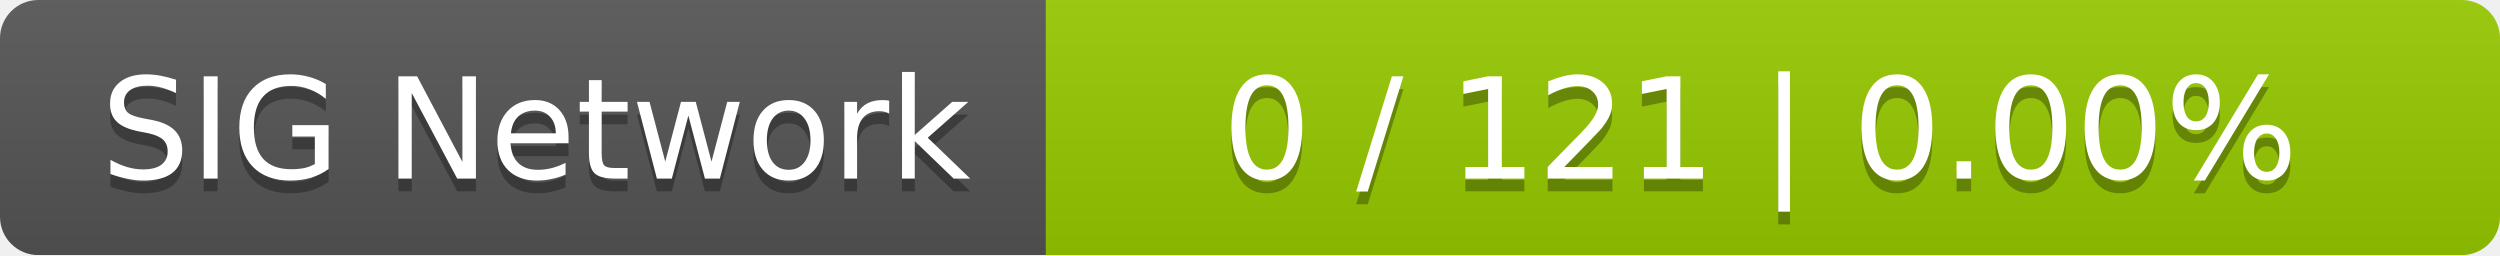
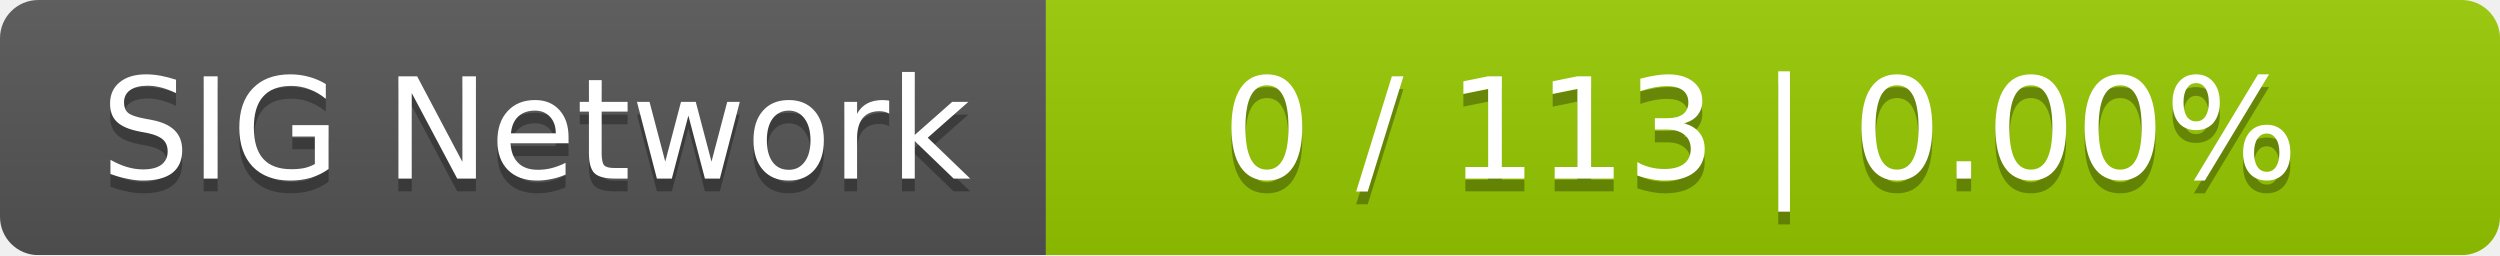
<svg xmlns="http://www.w3.org/2000/svg" width="196" height="20">
  <linearGradient id="smooth" x2="0" y2="100%">
    <stop offset="0" stop-color="#bbb" stop-opacity=".1" />
    <stop offset="1" stop-opacity=".1" />
  </linearGradient>
  <mask id="round">
    <rect width="196" height="20" rx="3" fill="#fff" />
  </mask>
  <g mask="url(#round)">
    <rect width="82" height="20" fill="#555" />
    <rect x="82" width="114" height="20" fill="#97ca00" />
    <rect width="196" height="20" fill="url(#smooth)" />
  </g>
  <g fill="#fff" text-anchor="middle" font-family="DejaVu Sans,Verdana,Geneva,sans-serif" font-size="11">
    <text x="42" y="15" fill="#010101" fill-opacity=".3">SIG Network</text>
    <text x="42" y="14">SIG Network</text>
-     <text x="138" y="15" fill="#010101" fill-opacity=".3">0 / 121    |    0.00%</text>
-     <text x="138" y="14">0 / 121    |    0.00%</text>
+     <text x="138" y="15" fill="#010101" fill-opacity=".3">0 / 113    |    0.00%</text>
+     <text x="138" y="14">0 / 113    |    0.00%</text>
  </g>
</svg>
